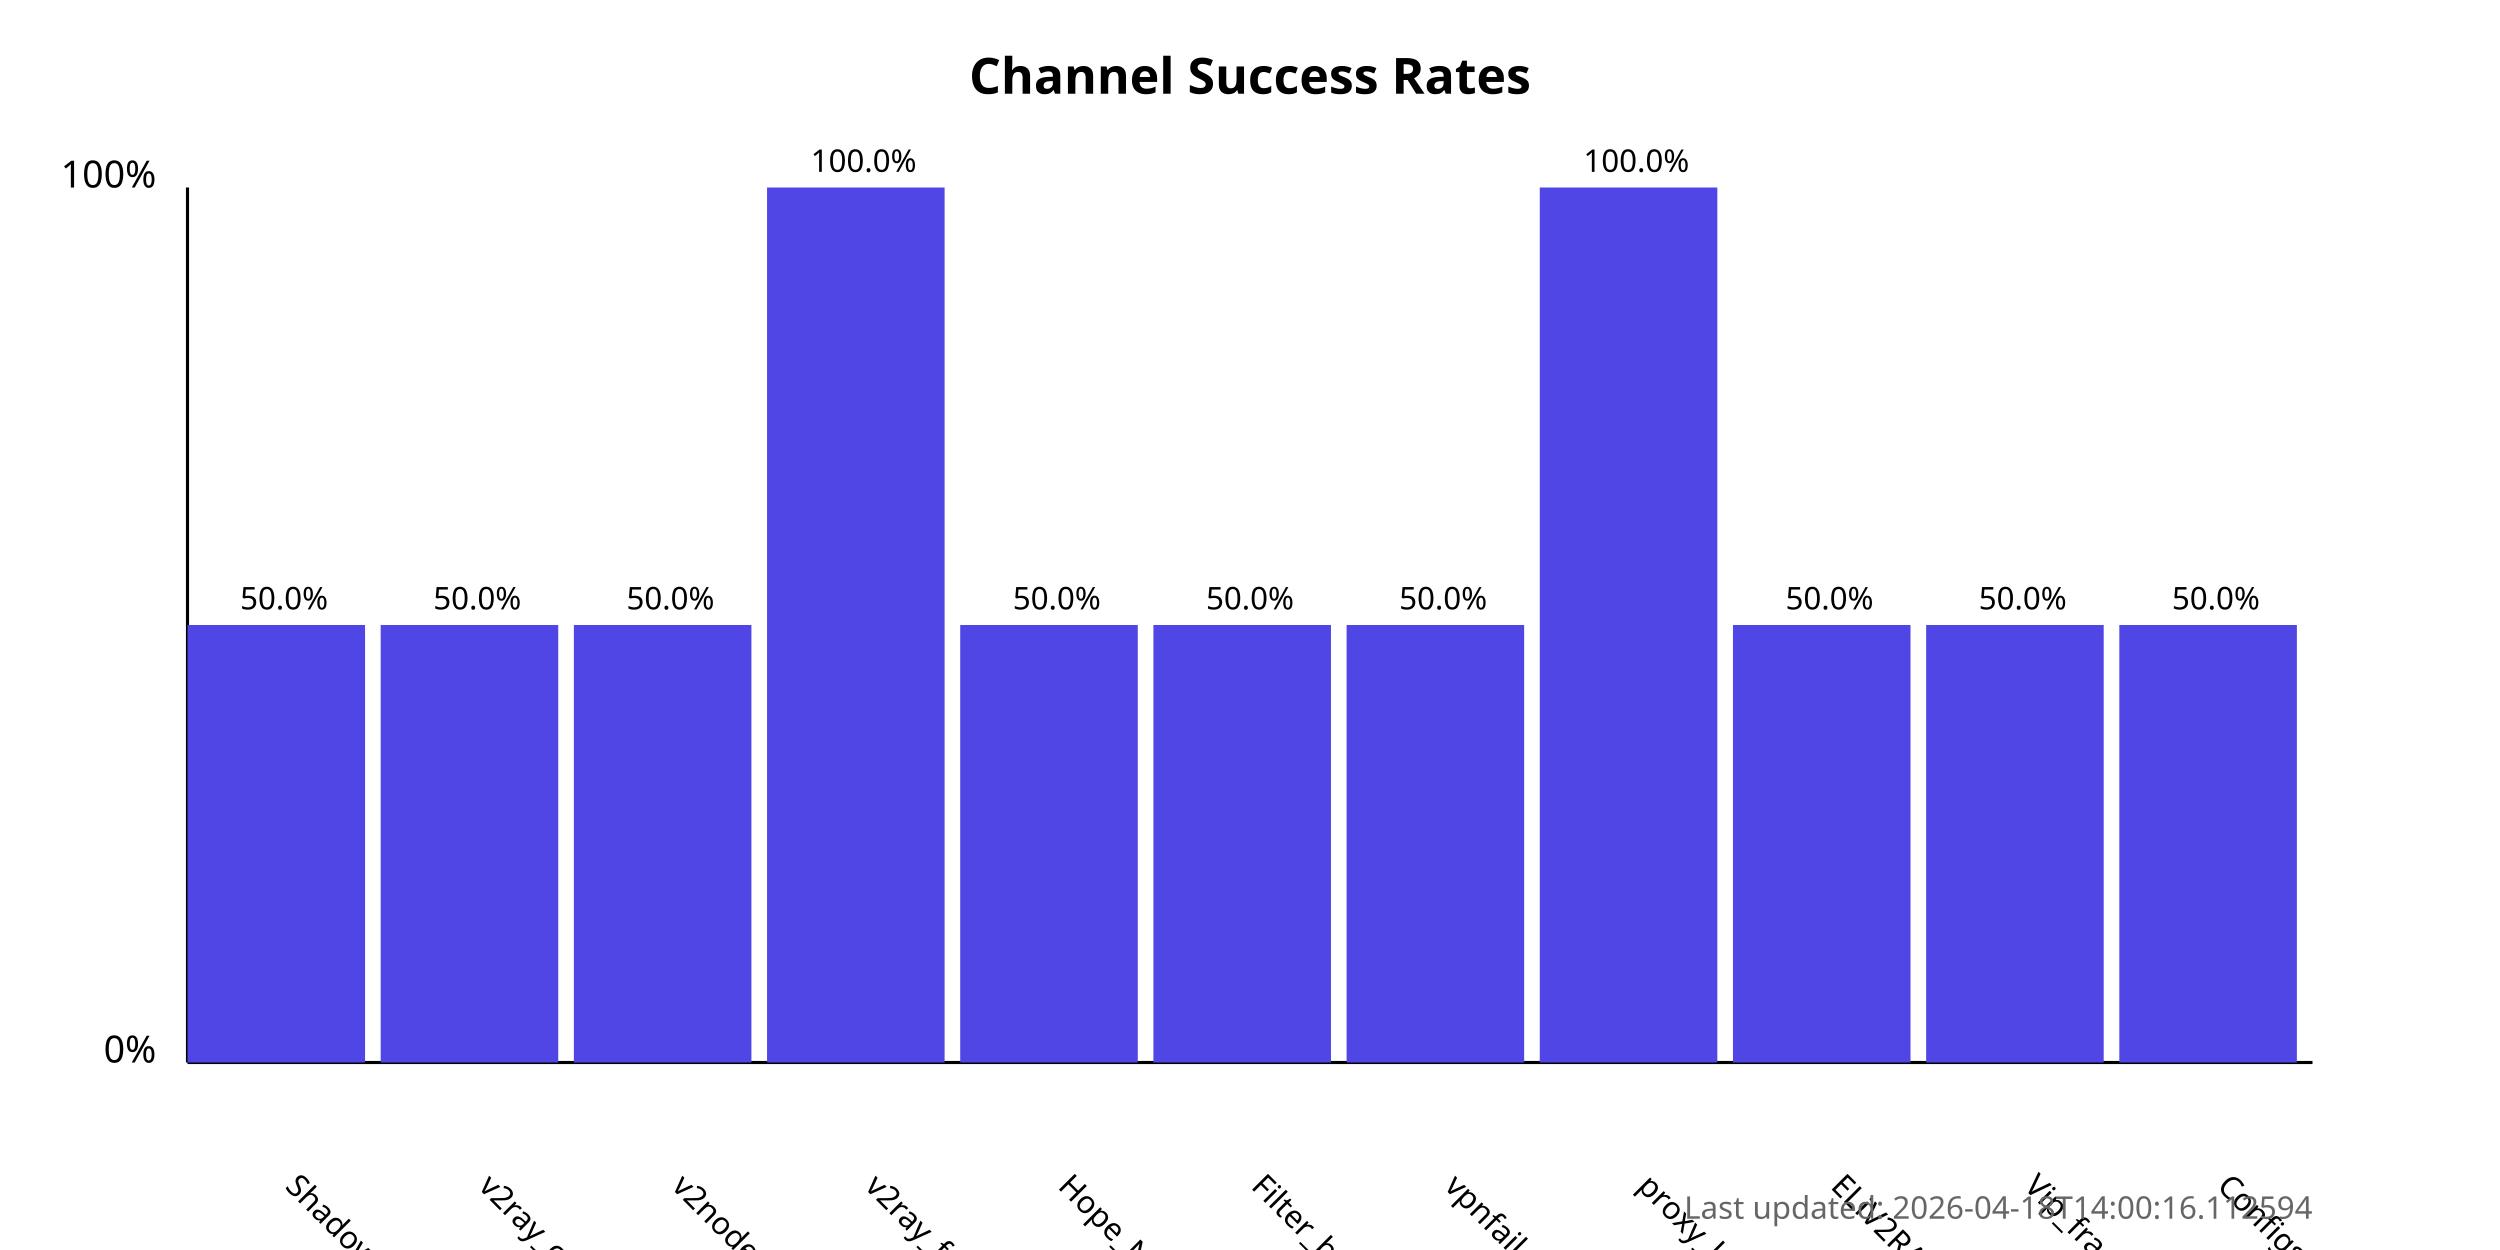
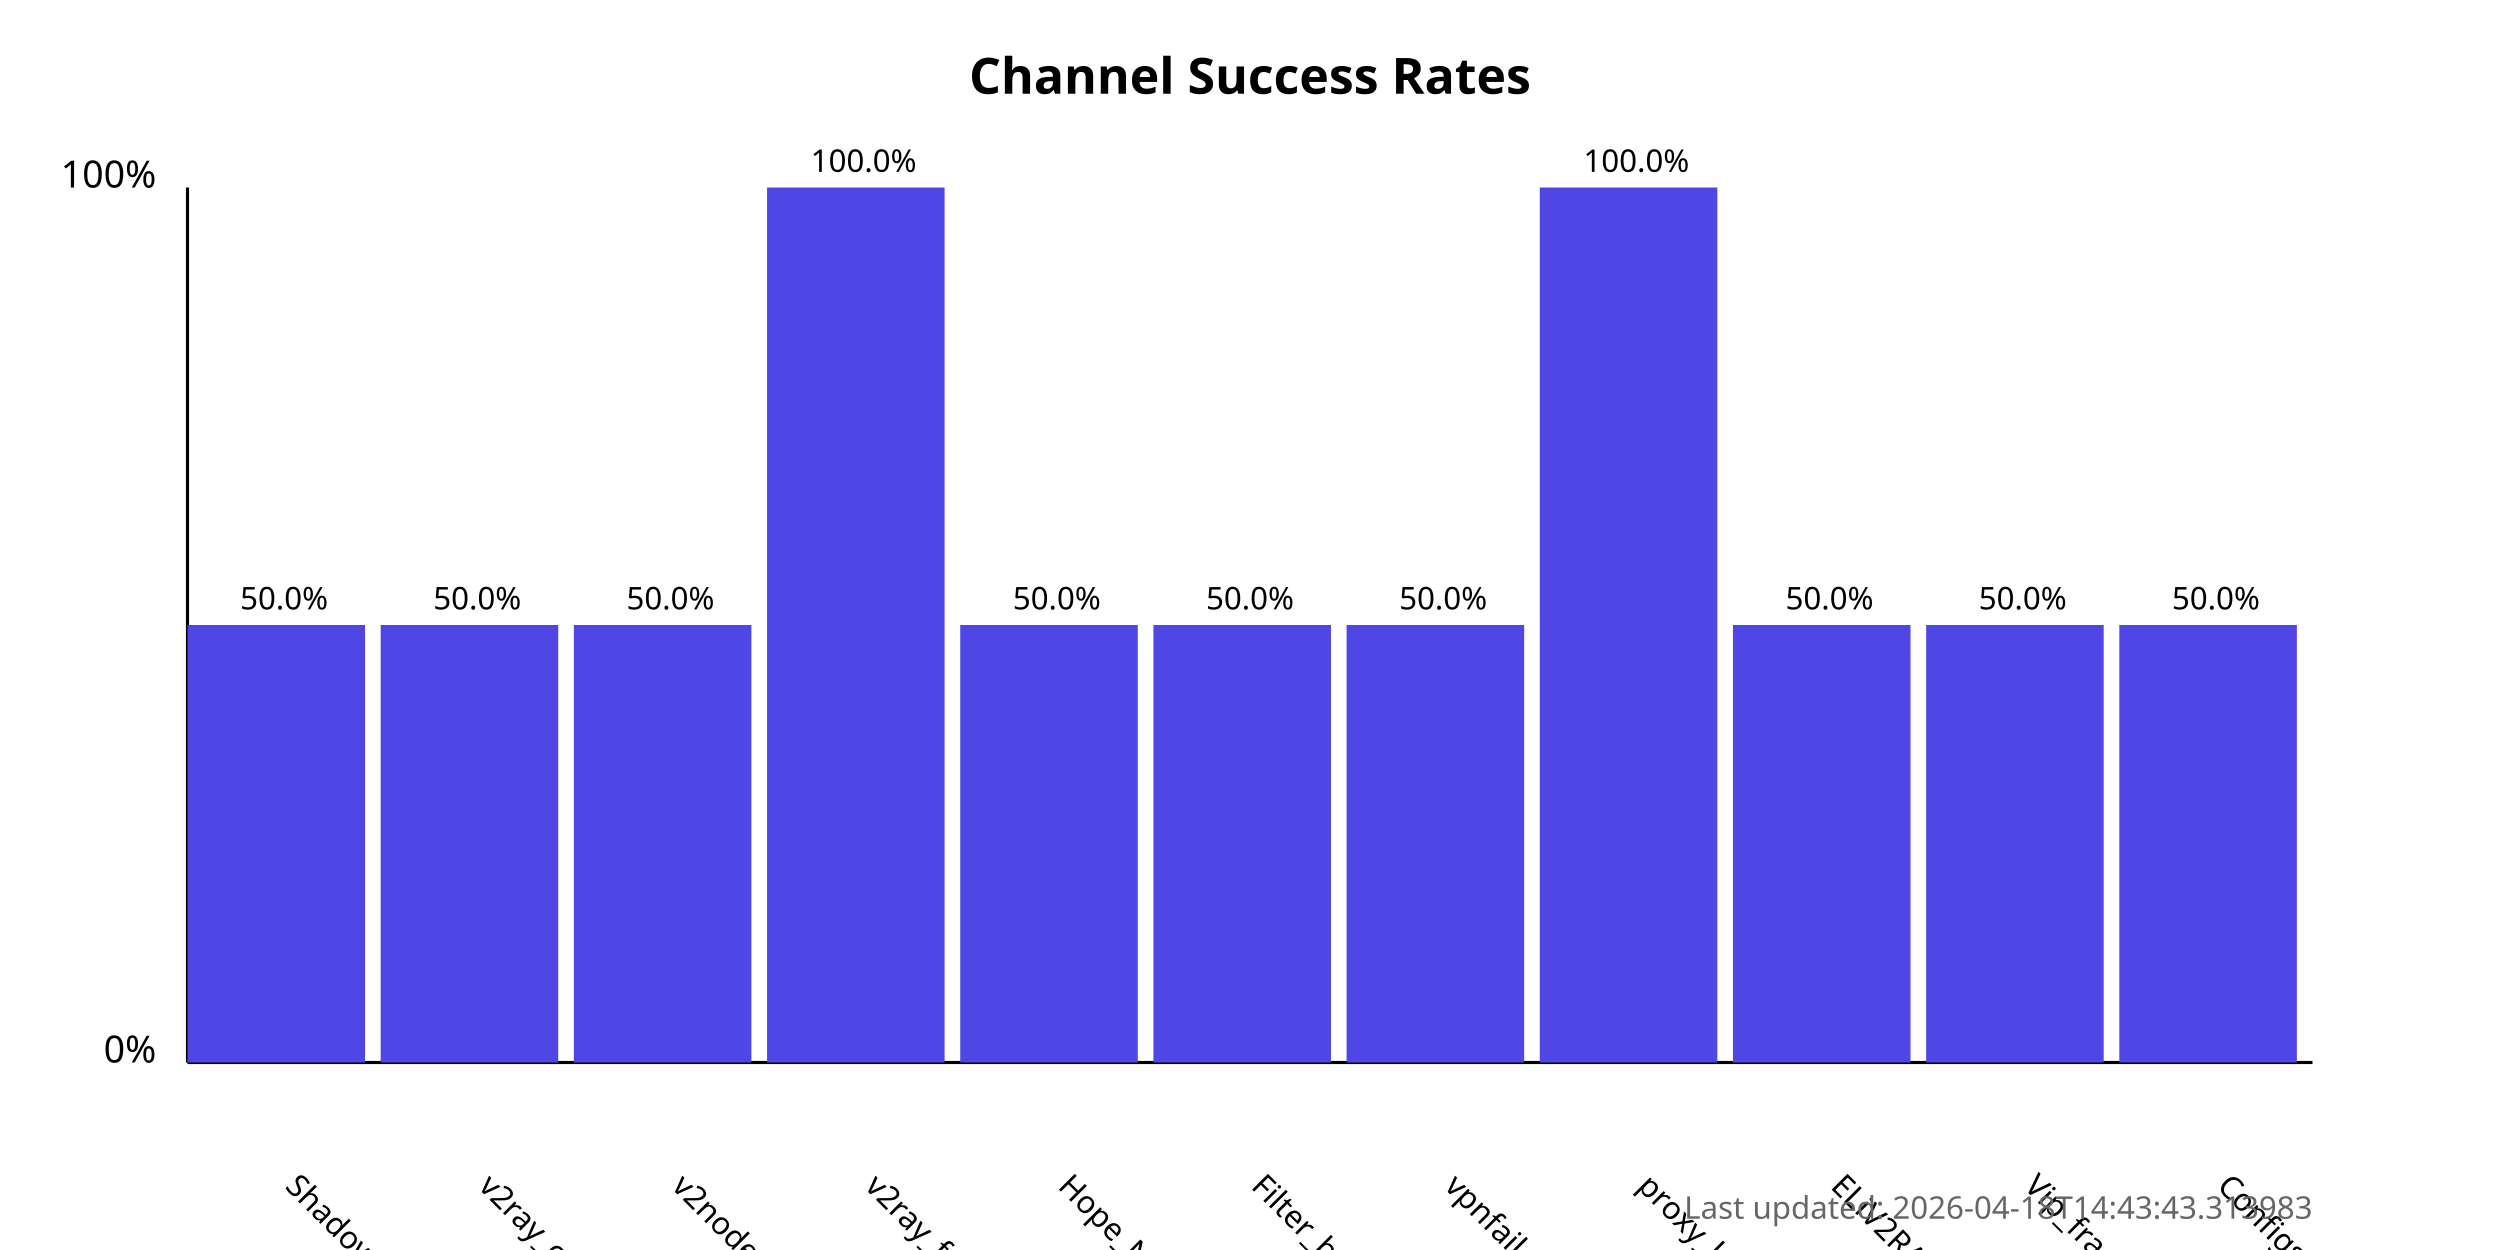
<svg xmlns="http://www.w3.org/2000/svg" width="800" height="400">
  <style>
            .chart-title { font: bold 16px sans-serif; }
            .axis-label { font: 12px sans-serif; }
            .tick-label { font: 10px sans-serif; }
            .bar { fill: #4f46e5; }
            .bar:hover { fill: #6366f1; }
            .timestamp { font: 10px sans-serif; fill: #666; }
        </style>
  <text x="400.0" y="30" text-anchor="middle" class="chart-title">
            Channel Success Rates
        </text>
  <line x1="60" y1="340" x2="60" y2="60" stroke="black" stroke-width="1" />
  <line x1="60" y1="340" x2="740" y2="340" stroke="black" stroke-width="1" />
  <text x="50" y="340" text-anchor="end" class="axis-label">0%</text>
  <text x="50" y="60" text-anchor="end" class="axis-label">100%</text>
  <g>
    <rect x="60" y="200.0" width="56.818" height="140.0" class="bar" />
    <text x="90.909" y="380" transform="rotate(45, 90.90909, 380)" text-anchor="start" class="tick-label">
                ShadowProxy66
            </text>
    <text x="90.909" y="195.0" text-anchor="middle" class="tick-label">
                50.0%
            </text>
  </g>
  <g>
    <rect x="121.818" y="200.0" width="56.818" height="140.0" class="bar" />
    <text x="152.727" y="380" transform="rotate(45, 152.7273, 380)" text-anchor="start" class="tick-label">
                v2ray_configs_pool
            </text>
    <text x="152.727" y="195.0" text-anchor="middle" class="tick-label">
                50.0%
            </text>
  </g>
  <g>
    <rect x="183.636" y="200.0" width="56.818" height="140.0" class="bar" />
    <text x="214.545" y="380" transform="rotate(45, 214.5455, 380)" text-anchor="start" class="tick-label">
                v2nodes
            </text>
    <text x="214.545" y="195.0" text-anchor="middle" class="tick-label">
                50.0%
            </text>
  </g>
  <g>
    <rect x="245.455" y="60.0" width="56.818" height="280.0" class="bar" />
    <text x="276.364" y="380" transform="rotate(45, 276.3636, 380)" text-anchor="start" class="tick-label">
                v2ray_free_conf
            </text>
    <text x="276.364" y="55.0" text-anchor="middle" class="tick-label">
                100.0%
            </text>
  </g>
  <g>
    <rect x="307.273" y="200.0" width="56.818" height="140.0" class="bar" />
    <text x="338.182" y="380" transform="rotate(45, 338.1818, 380)" text-anchor="start" class="tick-label">
                Hope_Net
            </text>
    <text x="338.182" y="195.0" text-anchor="middle" class="tick-label">
                50.0%
            </text>
  </g>
  <g>
    <rect x="369.091" y="200.0" width="56.818" height="140.0" class="bar" />
    <text x="400.0" y="380" transform="rotate(45, 400.0, 380)" text-anchor="start" class="tick-label">
                Filter_breaker
            </text>
    <text x="400.0" y="195.0" text-anchor="middle" class="tick-label">
                50.0%
            </text>
  </g>
  <g>
    <rect x="430.909" y="200.0" width="56.818" height="140.0" class="bar" />
    <text x="461.818" y="380" transform="rotate(45, 461.8182, 380)" text-anchor="start" class="tick-label">
                vpnfail_vless
            </text>
    <text x="461.818" y="195.0" text-anchor="middle" class="tick-label">
                50.0%
            </text>
  </g>
  <g>
    <rect x="492.727" y="60.0" width="56.818" height="280.0" class="bar" />
    <text x="523.636" y="380" transform="rotate(45, 523.6364, 380)" text-anchor="start" class="tick-label">
                proxy_kafee
            </text>
    <text x="523.636" y="55.0" text-anchor="middle" class="tick-label">
                100.0%
            </text>
  </g>
  <g>
    <rect x="554.545" y="200.0" width="56.818" height="140.0" class="bar" />
    <text x="585.455" y="380" transform="rotate(45, 585.4545, 380)" text-anchor="start" class="tick-label">
                ELiV2RAY
            </text>
    <text x="585.455" y="195.0" text-anchor="middle" class="tick-label">
                50.0%
            </text>
  </g>
  <g>
    <rect x="616.364" y="200.0" width="56.818" height="140.0" class="bar" />
    <text x="647.273" y="380" transform="rotate(45, 647.2727, 380)" text-anchor="start" class="tick-label">
                Vip_fragment_v2ray
            </text>
    <text x="647.273" y="195.0" text-anchor="middle" class="tick-label">
                50.0%
            </text>
  </g>
  <g>
    <rect x="678.182" y="200.0" width="56.818" height="140.0" class="bar" />
    <text x="709.091" y="380" transform="rotate(45, 709.0909, 380)" text-anchor="start" class="tick-label">
                ConfigsHubPlus
            </text>
    <text x="709.091" y="195.0" text-anchor="middle" class="tick-label">
                50.0%
            </text>
  </g>
  <text x="740" y="390" text-anchor="end" class="timestamp">
-             Last updated: 2026-04-18T14:00:16.112594
+             Last updated: 2026-04-18T14:43:43.313983
        </text>
</svg>
